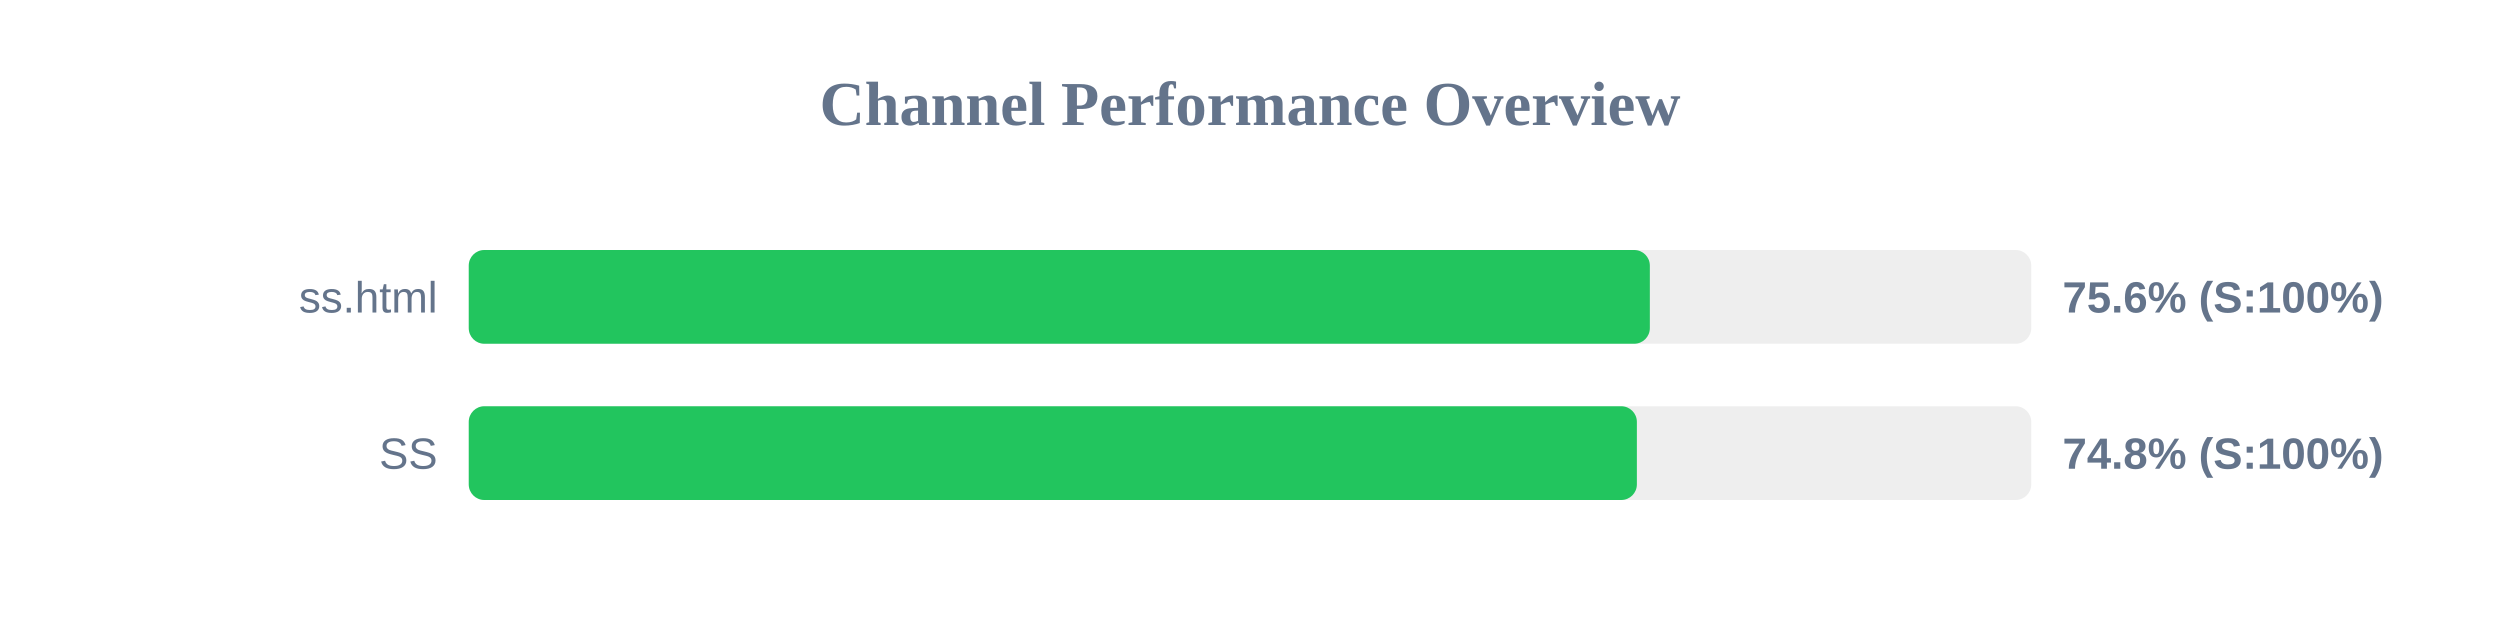
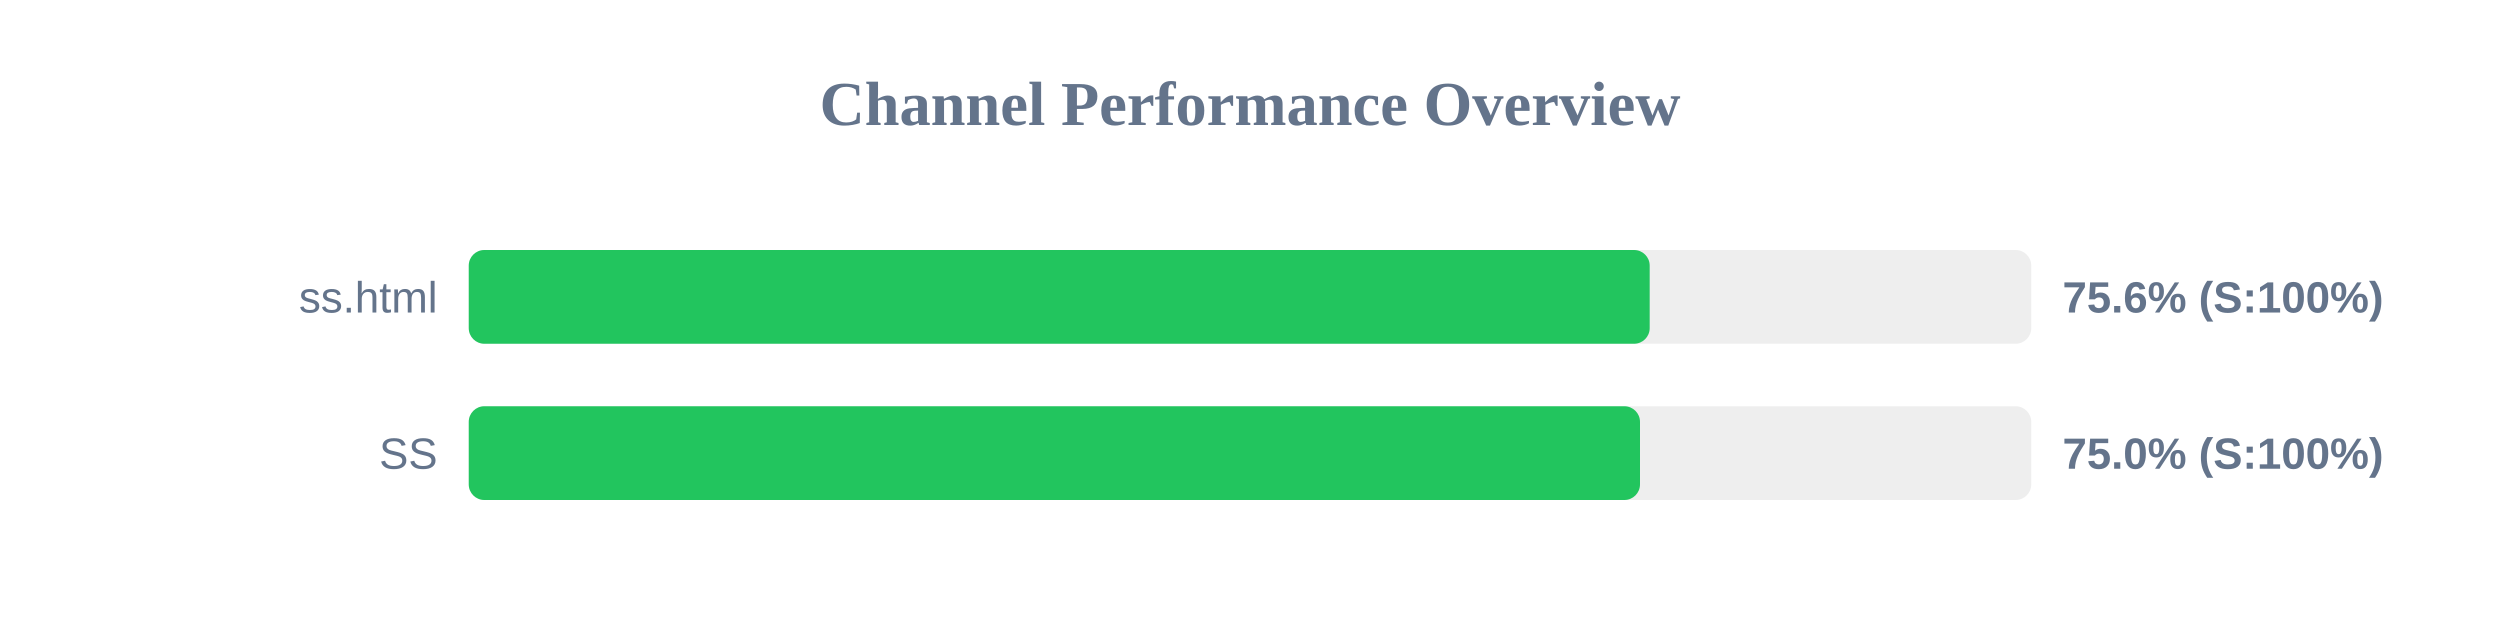
<svg xmlns="http://www.w3.org/2000/svg" width="800" height="200" version="1.1">
  <style>
        .row { font: 14px Arial; fill: #64748b; }
        .score { font: bold 14px Arial; fill: #64748b; }
    </style>
  <text x="400" y="40" text-anchor="middle" font-size="20px" font-weight="bold" fill="#64748b">Channel Performance Overview</text>
  <rect x="150" y="80" width="500" height="30" fill="#eee" rx="5" />
-   <rect x="150" y="80" width="377.95" height="30" fill="#22c55e" rx="5" />
+   <rect x="150" y="80" width="377.9" height="30" fill="#22c55e" rx="5" />
  <text x="140" y="100" text-anchor="end" class="row">ss.html</text>
  <text x="660" y="100" text-anchor="start" class="score">75.6% (S:100%)</text>
  <rect x="150" y="130" width="500" height="30" fill="#eee" rx="5" />
-   <rect x="150" y="130" width="373.8" height="30" fill="#22c55e" rx="5" />
+   <rect x="150" y="130" width="374.8" height="30" fill="#22c55e" rx="5" />
  <text x="140" y="150" text-anchor="end" class="row">SS</text>
-   <text x="660" y="150" text-anchor="start" class="score">74.8% (S:100%)</text>
+   <text x="660" y="150" text-anchor="start" class="score">75.0% (S:100%)</text>
</svg>
